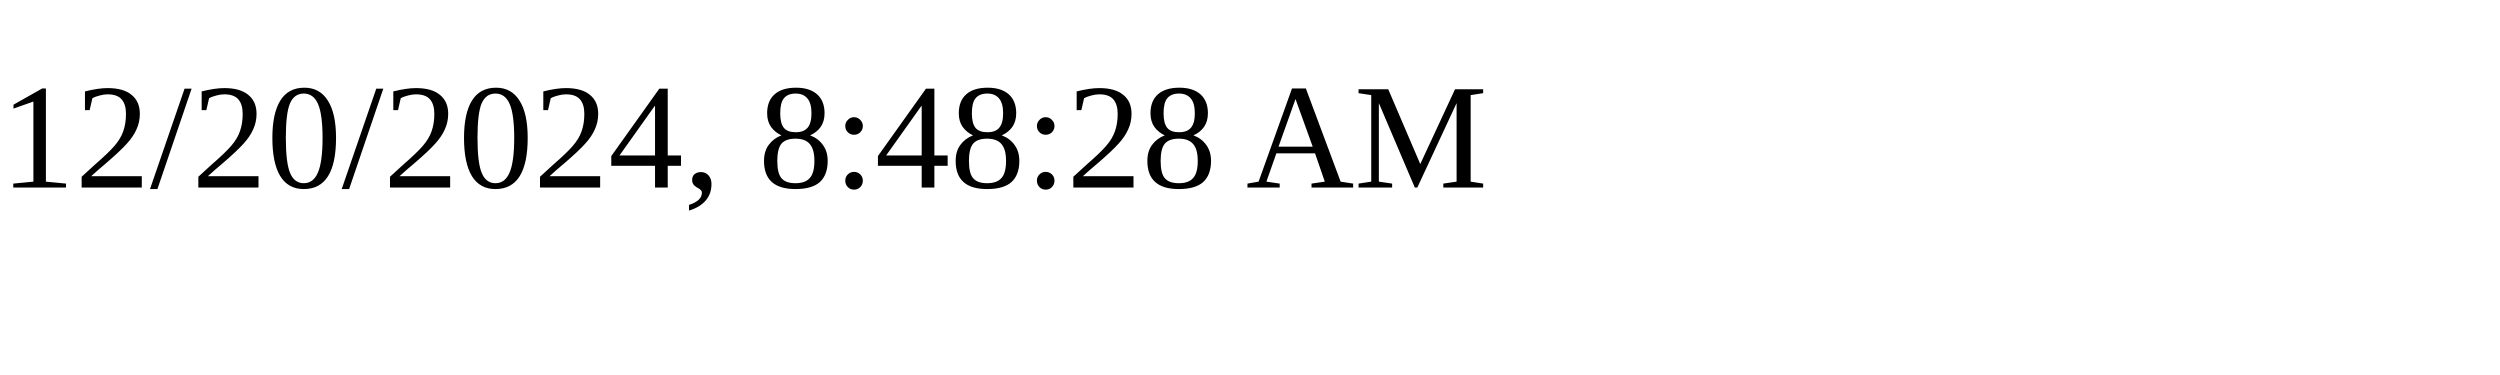
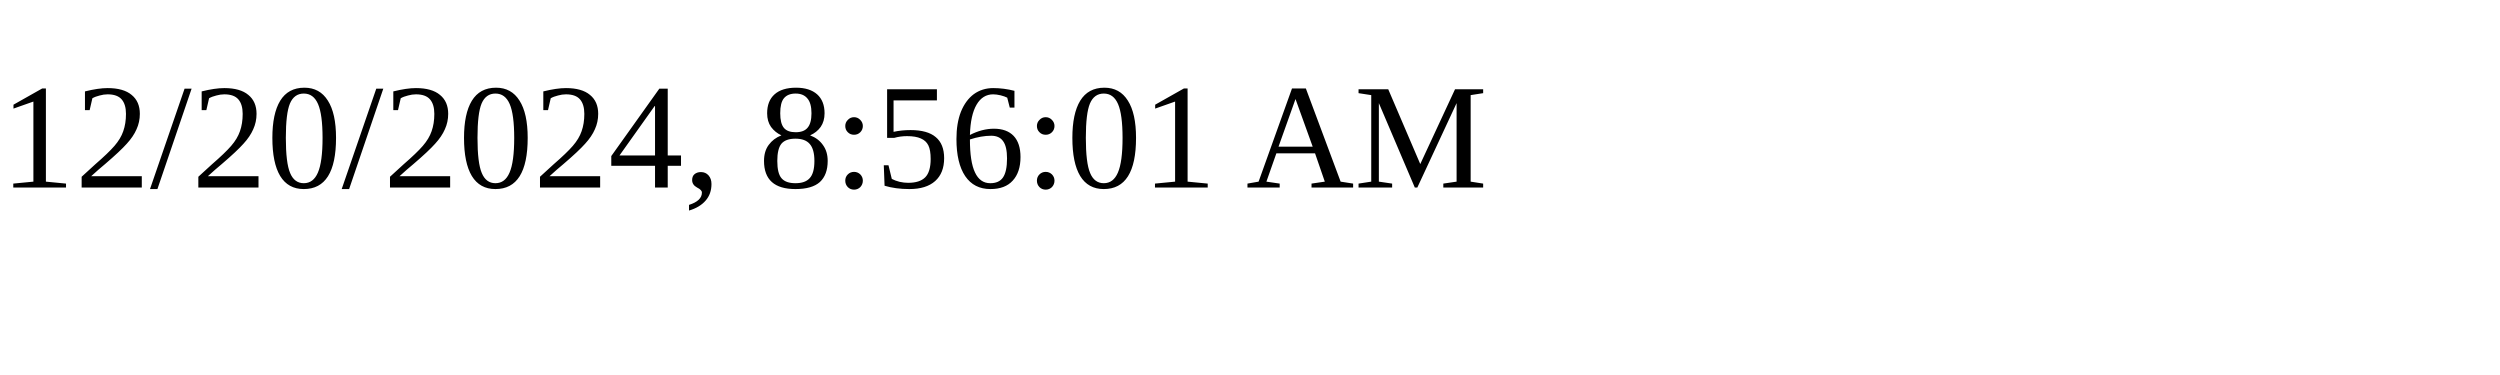
<svg xmlns="http://www.w3.org/2000/svg" height="30" width="200">
-   <text x="0" y="15">12/20/2024, 8:48:28 AM</text>
+   <text x="0" y="15">12/20/2024, 8:56:01 AM</text>
</svg>
